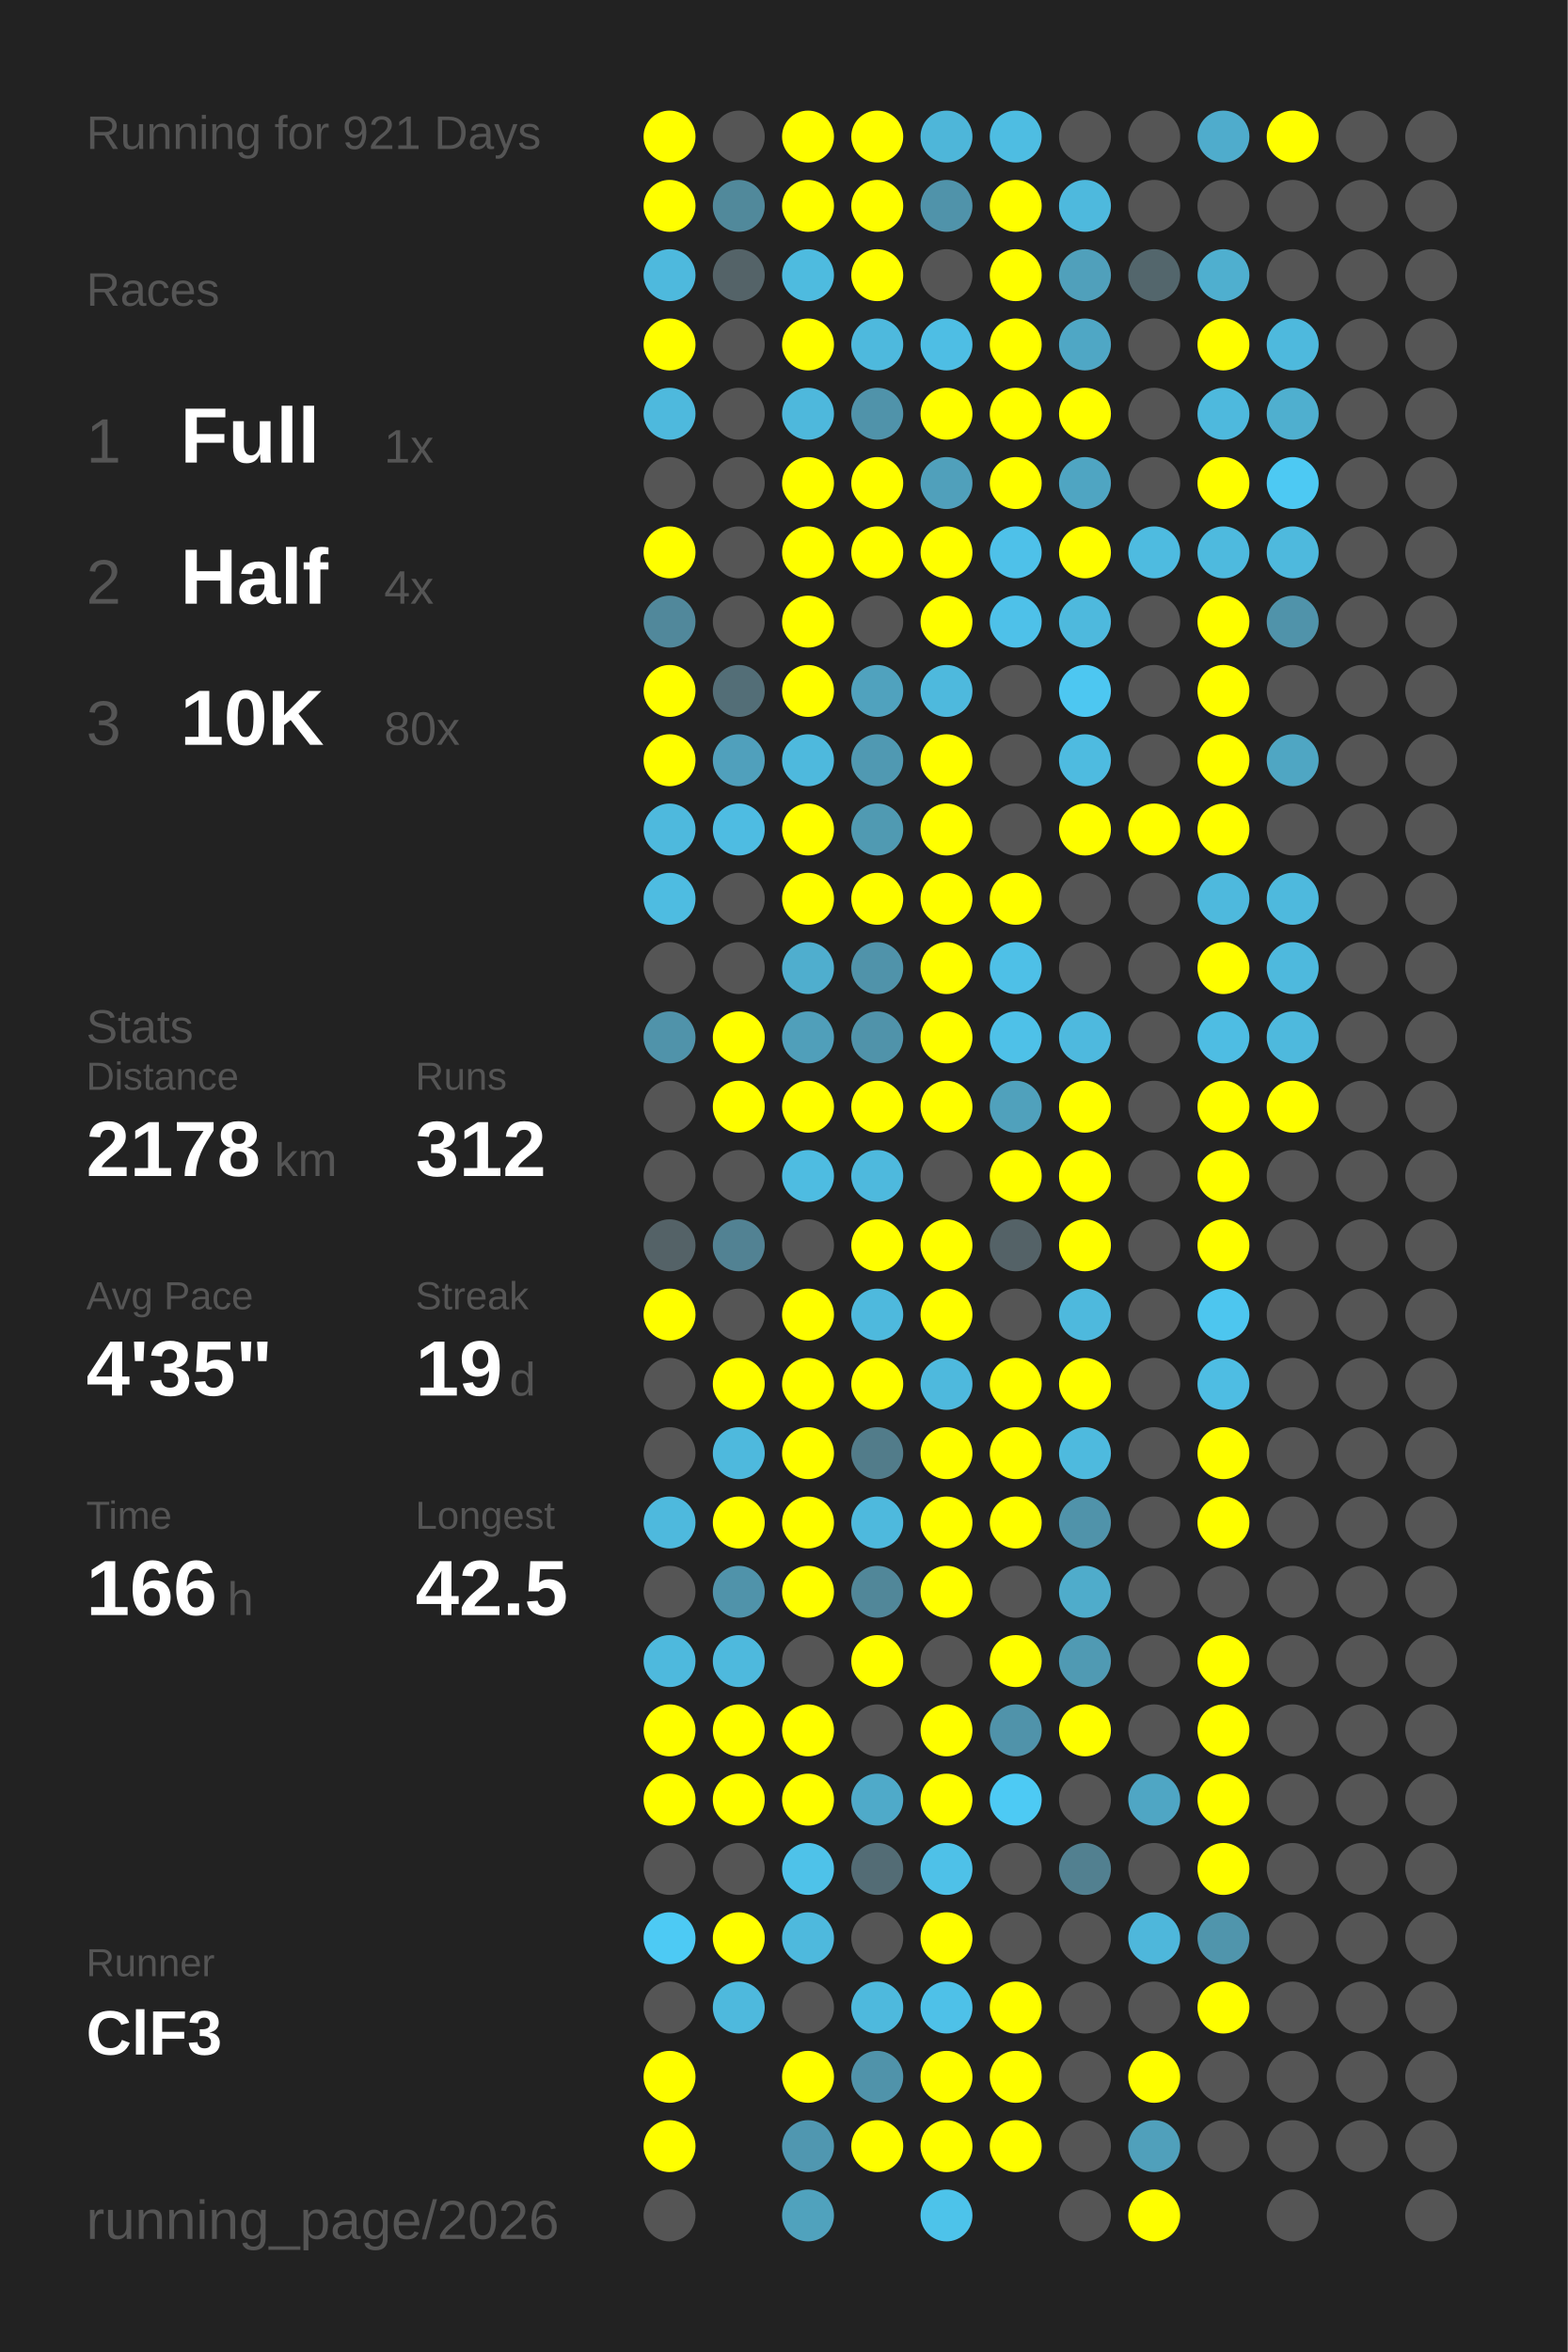
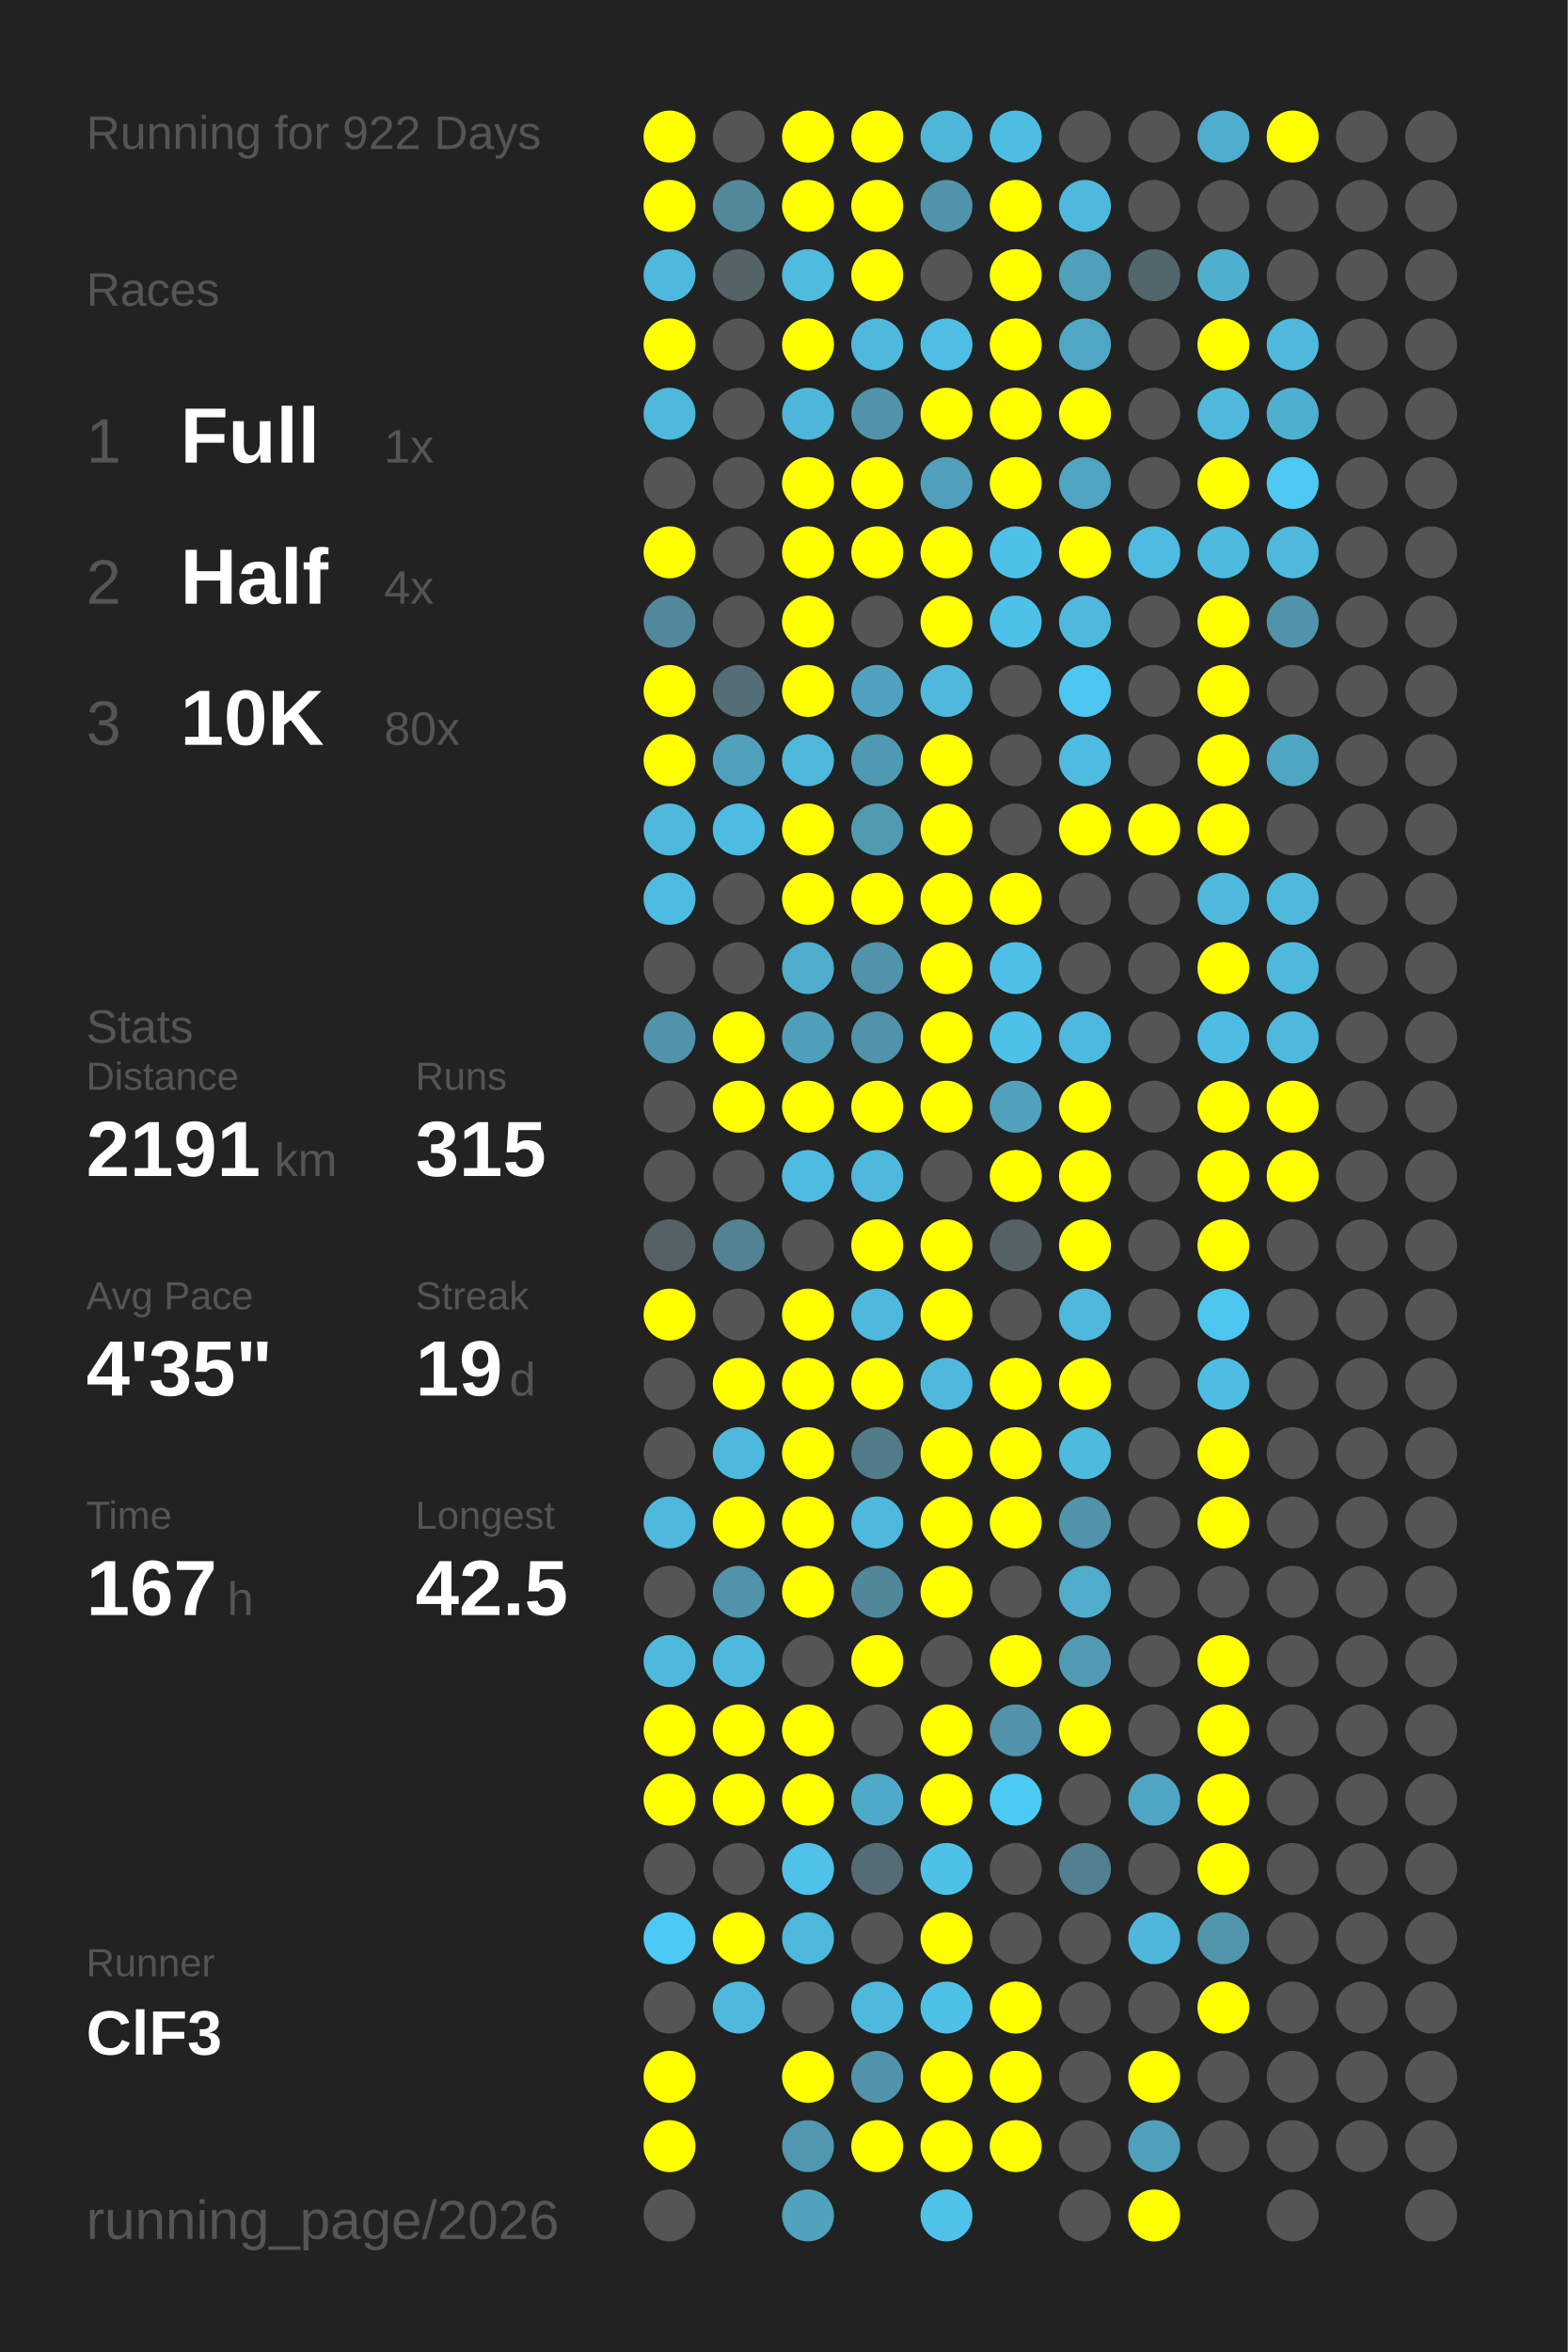
<svg xmlns="http://www.w3.org/2000/svg" baseProfile="full" height="300mm" version="1.1" viewBox="0,0,200,300" width="200mm">
  <defs />
  <rect fill="#222222" height="300" width="200" x="0" y="0" />
-   <text fill="#555555" style="font-size:6px; font-family:Arial;" x="11" y="19">Running for 921 Days</text>
+   <text fill="#555555" style="font-size:6px; font-family:Arial;" x="11" y="19">Running for 922 Days</text>
  <text fill="#555555" style="font-size:6px; font-family:Arial;" x="11" y="39">Races</text>
  <text fill="#555555" style="font-size:8px; font-family:Arial;" x="11" y="59">1</text>
  <text fill="#FFFFFF" style="font-size:10px; font-family:Arial; font-weight:bold;" x="23" y="59">Full</text>
  <text fill="#555555" style="font-size:6px; font-family:Arial;" x="49" y="59">1x</text>
  <text fill="#555555" style="font-size:8px; font-family:Arial;" x="11" y="77">2</text>
  <text fill="#FFFFFF" style="font-size:10px; font-family:Arial; font-weight:bold;" x="23" y="77">Half</text>
  <text fill="#555555" style="font-size:6px; font-family:Arial;" x="49" y="77">4x</text>
  <text fill="#555555" style="font-size:8px; font-family:Arial;" x="11" y="95">3</text>
  <text fill="#FFFFFF" style="font-size:10px; font-family:Arial; font-weight:bold;" x="23" y="95">10K</text>
  <text fill="#555555" style="font-size:6px; font-family:Arial;" x="49" y="95">80x</text>
  <text fill="#555555" style="font-size:6px; font-family:Arial;" x="11" y="133">Stats</text>
  <text fill="#555555" style="font-size:5px; font-family:Arial;" x="11" y="139">Distance</text>
-   <text fill="#FFFFFF" style="font-size:10px; font-family:Arial; font-weight:bold;" x="11" y="150">2178</text>
+   <text fill="#FFFFFF" style="font-size:10px; font-family:Arial; font-weight:bold;" x="11" y="150">2191</text>
  <text fill="#555555" style="font-size:6px; font-family:Arial;" x="35" y="150">km</text>
  <text fill="#555555" style="font-size:5px; font-family:Arial;" x="53" y="139">Runs</text>
-   <text fill="#FFFFFF" style="font-size:10px; font-family:Arial; font-weight:bold;" x="53" y="150">312</text>
+   <text fill="#FFFFFF" style="font-size:10px; font-family:Arial; font-weight:bold;" x="53" y="150">315</text>
  <text fill="#555555" style="font-size:5px; font-family:Arial;" x="11" y="167">Avg Pace</text>
  <text fill="#FFFFFF" style="font-size:10px; font-family:Arial; font-weight:bold;" x="11" y="178">4'35"</text>
  <text fill="#555555" style="font-size:5px; font-family:Arial;" x="53" y="167">Streak</text>
  <text fill="#FFFFFF" style="font-size:10px; font-family:Arial; font-weight:bold;" x="53" y="178">19</text>
  <text fill="#555555" style="font-size:6px; font-family:Arial;" x="65" y="178">d</text>
  <text fill="#555555" style="font-size:5px; font-family:Arial;" x="11" y="195">Time</text>
-   <text fill="#FFFFFF" style="font-size:10px; font-family:Arial; font-weight:bold;" x="11" y="206">166</text>
+   <text fill="#FFFFFF" style="font-size:10px; font-family:Arial; font-weight:bold;" x="11" y="206">167</text>
  <text fill="#555555" style="font-size:6px; font-family:Arial;" x="29" y="206">h</text>
  <text fill="#555555" style="font-size:5px; font-family:Arial;" x="53" y="195">Longest</text>
  <text fill="#FFFFFF" style="font-size:10px; font-family:Arial; font-weight:bold;" x="53" y="206">42.5</text>
  <text fill="#555555" style="font-size:5px; font-family:Arial;" x="11" y="252.065">Runner</text>
  <text fill="#FFFFFF" style="font-size:8px; font-family:Arial; font-weight:bold;" x="11" y="262.065">ClF3</text>
  <text fill="#555555" style="font-size:7px; font-family:Arial;" x="11" y="285.581">running_page/2026</text>
  <circle cx="85.417" cy="17.419" fill="#FFFF00" r="3.312" />
  <circle cx="85.417" cy="26.258" fill="#FFFF00" r="3.312" />
  <circle cx="85.417" cy="35.097" fill="#4eb9dd" r="3.312" />
  <circle cx="85.417" cy="43.935" fill="#FFFF00" r="3.312" />
  <circle cx="85.417" cy="52.774" fill="#4eb9dd" r="3.312" />
  <circle cx="85.417" cy="61.613" fill="#555555" r="3.312" />
  <circle cx="85.417" cy="70.452" fill="#FFFF00" r="3.312" />
  <circle cx="85.417" cy="79.29" fill="#51889b" r="3.312" />
  <circle cx="85.417" cy="88.129" fill="#FFFF00" r="3.312" />
  <circle cx="85.417" cy="96.968" fill="#FFFF00" r="3.312" />
  <circle cx="85.417" cy="105.806" fill="#4eb9dd" r="3.312" />
  <circle cx="85.417" cy="114.645" fill="#4ebce1" r="3.312" />
  <circle cx="85.417" cy="123.484" fill="#555555" r="3.312" />
  <circle cx="85.417" cy="132.323" fill="#5093aa" r="3.312" />
  <circle cx="85.417" cy="141.161" fill="#555555" r="3.312" />
  <circle cx="85.417" cy="150" fill="#555555" r="3.312" />
  <circle cx="85.417" cy="158.839" fill="#546267" r="3.312" />
  <circle cx="85.417" cy="167.677" fill="#FFFF00" r="3.312" />
  <circle cx="85.417" cy="176.516" fill="#555555" r="3.312" />
  <circle cx="85.417" cy="185.355" fill="#555555" r="3.312" />
  <circle cx="85.417" cy="194.194" fill="#4eb9dd" r="3.312" />
  <circle cx="85.417" cy="203.032" fill="#555555" r="3.312" />
  <circle cx="85.417" cy="211.871" fill="#4eb9dd" r="3.312" />
  <circle cx="85.417" cy="220.71" fill="#FFFF00" r="3.312" />
  <circle cx="85.417" cy="229.548" fill="#FFFF00" r="3.312" />
  <circle cx="85.417" cy="238.387" fill="#555555" r="3.312" />
  <circle cx="85.417" cy="247.226" fill="#4dcaf4" r="3.312" />
  <circle cx="85.417" cy="256.065" fill="#555555" r="3.312" />
  <circle cx="85.417" cy="264.903" fill="#FFFF00" r="3.312" />
  <circle cx="85.417" cy="273.742" fill="#FFFF00" r="3.312" />
  <circle cx="85.417" cy="282.581" fill="#555555" r="3.312" />
  <circle cx="94.25" cy="17.419" fill="#555555" r="3.312" />
  <circle cx="94.25" cy="26.258" fill="#51899b" r="3.312" />
  <circle cx="94.25" cy="35.097" fill="#546368" r="3.312" />
  <circle cx="94.25" cy="43.935" fill="#555555" r="3.312" />
  <circle cx="94.25" cy="52.774" fill="#555555" r="3.312" />
  <circle cx="94.25" cy="61.613" fill="#555555" r="3.312" />
  <circle cx="94.25" cy="70.452" fill="#555555" r="3.312" />
  <circle cx="94.25" cy="79.29" fill="#555555" r="3.312" />
  <circle cx="94.25" cy="88.129" fill="#536e77" r="3.312" />
  <circle cx="94.25" cy="96.968" fill="#50a0bc" r="3.312" />
  <circle cx="94.25" cy="105.806" fill="#4ebce2" r="3.312" />
  <circle cx="94.25" cy="114.645" fill="#555555" r="3.312" />
  <circle cx="94.25" cy="123.484" fill="#555555" r="3.312" />
  <circle cx="94.25" cy="132.323" fill="#FFFF00" r="3.312" />
  <circle cx="94.25" cy="141.161" fill="#FFFF00" r="3.312" />
  <circle cx="94.25" cy="150" fill="#555555" r="3.312" />
  <circle cx="94.25" cy="158.839" fill="#528293" r="3.312" />
  <circle cx="94.25" cy="167.677" fill="#555555" r="3.312" />
  <circle cx="94.25" cy="176.516" fill="#FFFF00" r="3.312" />
  <circle cx="94.25" cy="185.355" fill="#4eb9dd" r="3.312" />
  <circle cx="94.25" cy="194.194" fill="#FFFF00" r="3.312" />
  <circle cx="94.25" cy="203.032" fill="#5093aa" r="3.312" />
  <circle cx="94.25" cy="211.871" fill="#4eb9dd" r="3.312" />
  <circle cx="94.25" cy="220.71" fill="#FFFF00" r="3.312" />
  <circle cx="94.25" cy="229.548" fill="#FFFF00" r="3.312" />
  <circle cx="94.25" cy="238.387" fill="#555555" r="3.312" />
  <circle cx="94.25" cy="247.226" fill="#FFFF00" r="3.312" />
  <circle cx="94.25" cy="256.065" fill="#4eb9dd" r="3.312" />
  <circle cx="103.083" cy="17.419" fill="#FFFF00" r="3.312" />
  <circle cx="103.083" cy="26.258" fill="#FFFF00" r="3.312" />
  <circle cx="103.083" cy="35.097" fill="#4ebbdf" r="3.312" />
  <circle cx="103.083" cy="43.935" fill="#FFFF00" r="3.312" />
  <circle cx="103.083" cy="52.774" fill="#4eb8dc" r="3.312" />
  <circle cx="103.083" cy="61.613" fill="#FFFF00" r="3.312" />
  <circle cx="103.083" cy="70.452" fill="#FFFF00" r="3.312" />
  <circle cx="103.083" cy="79.29" fill="#FFFF00" r="3.312" />
  <circle cx="103.083" cy="88.129" fill="#FFFF00" r="3.312" />
  <circle cx="103.083" cy="96.968" fill="#4eb9dd" r="3.312" />
  <circle cx="103.083" cy="105.806" fill="#FFFF00" r="3.312" />
  <circle cx="103.083" cy="114.645" fill="#FFFF00" r="3.312" />
  <circle cx="103.083" cy="123.484" fill="#4faece" r="3.312" />
  <circle cx="103.083" cy="132.323" fill="#509fba" r="3.312" />
  <circle cx="103.083" cy="141.161" fill="#FFFF00" r="3.312" />
  <circle cx="103.083" cy="150" fill="#4ebce1" r="3.312" />
  <circle cx="103.083" cy="158.839" fill="#555555" r="3.312" />
  <circle cx="103.083" cy="167.677" fill="#FFFF00" r="3.312" />
  <circle cx="103.083" cy="176.516" fill="#FFFF00" r="3.312" />
  <circle cx="103.083" cy="185.355" fill="#FFFF00" r="3.312" />
  <circle cx="103.083" cy="194.194" fill="#FFFF00" r="3.312" />
  <circle cx="103.083" cy="203.032" fill="#FFFF00" r="3.312" />
  <circle cx="103.083" cy="211.871" fill="#555555" r="3.312" />
  <circle cx="103.083" cy="220.71" fill="#FFFF00" r="3.312" />
  <circle cx="103.083" cy="229.548" fill="#FFFF00" r="3.312" />
  <circle cx="103.083" cy="238.387" fill="#4ec2e9" r="3.312" />
  <circle cx="103.083" cy="247.226" fill="#4eb9dd" r="3.312" />
  <circle cx="103.083" cy="256.065" fill="#555555" r="3.312" />
  <circle cx="103.083" cy="264.903" fill="#FFFF00" r="3.312" />
  <circle cx="103.083" cy="273.742" fill="#5097b0" r="3.312" />
  <circle cx="103.083" cy="282.581" fill="#50a2bd" r="3.312" />
  <circle cx="111.917" cy="17.419" fill="#FFFF00" r="3.312" />
  <circle cx="111.917" cy="26.258" fill="#FFFF00" r="3.312" />
  <circle cx="111.917" cy="35.097" fill="#FFFF00" r="3.312" />
  <circle cx="111.917" cy="43.935" fill="#4eb9dd" r="3.312" />
  <circle cx="111.917" cy="52.774" fill="#5093aa" r="3.312" />
  <circle cx="111.917" cy="61.613" fill="#FFFF00" r="3.312" />
  <circle cx="111.917" cy="70.452" fill="#FFFF00" r="3.312" />
  <circle cx="111.917" cy="79.29" fill="#555555" r="3.312" />
  <circle cx="111.917" cy="88.129" fill="#50a2be" r="3.312" />
  <circle cx="111.917" cy="96.968" fill="#5099b2" r="3.312" />
  <circle cx="111.917" cy="105.806" fill="#509ab2" r="3.312" />
  <circle cx="111.917" cy="114.645" fill="#FFFF00" r="3.312" />
  <circle cx="111.917" cy="123.484" fill="#5093aa" r="3.312" />
  <circle cx="111.917" cy="132.323" fill="#5093aa" r="3.312" />
  <circle cx="111.917" cy="141.161" fill="#FFFF00" r="3.312" />
  <circle cx="111.917" cy="150" fill="#4eb9dd" r="3.312" />
  <circle cx="111.917" cy="158.839" fill="#FFFF00" r="3.312" />
  <circle cx="111.917" cy="167.677" fill="#4eb9dd" r="3.312" />
  <circle cx="111.917" cy="176.516" fill="#FFFF00" r="3.312" />
  <circle cx="111.917" cy="185.355" fill="#527c8a" r="3.312" />
  <circle cx="111.917" cy="194.194" fill="#4eb9dd" r="3.312" />
  <circle cx="111.917" cy="203.032" fill="#518799" r="3.312" />
  <circle cx="111.917" cy="211.871" fill="#FFFF00" r="3.312" />
  <circle cx="111.917" cy="220.71" fill="#555555" r="3.312" />
  <circle cx="111.917" cy="229.548" fill="#4faac9" r="3.312" />
  <circle cx="111.917" cy="238.387" fill="#536c75" r="3.312" />
  <circle cx="111.917" cy="247.226" fill="#555555" r="3.312" />
  <circle cx="111.917" cy="256.065" fill="#4eb9dd" r="3.312" />
  <circle cx="111.917" cy="264.903" fill="#5093aa" r="3.312" />
  <circle cx="111.917" cy="273.742" fill="#FFFF00" r="3.312" />
  <circle cx="120.75" cy="17.419" fill="#4eb6d9" r="3.312" />
  <circle cx="120.75" cy="26.258" fill="#5093aa" r="3.312" />
  <circle cx="120.75" cy="35.097" fill="#555555" r="3.312" />
  <circle cx="120.75" cy="43.935" fill="#4ebee4" r="3.312" />
  <circle cx="120.75" cy="52.774" fill="#FFFF00" r="3.312" />
  <circle cx="120.75" cy="61.613" fill="#50a0bb" r="3.312" />
  <circle cx="120.75" cy="70.452" fill="#FFFF00" r="3.312" />
  <circle cx="120.75" cy="79.29" fill="#FFFF00" r="3.312" />
  <circle cx="120.75" cy="88.129" fill="#4eb9dd" r="3.312" />
  <circle cx="120.75" cy="96.968" fill="#FFFF00" r="3.312" />
  <circle cx="120.75" cy="105.806" fill="#FFFF00" r="3.312" />
  <circle cx="120.75" cy="114.645" fill="#FFFF00" r="3.312" />
  <circle cx="120.75" cy="123.484" fill="#FFFF00" r="3.312" />
  <circle cx="120.75" cy="132.323" fill="#FFFF00" r="3.312" />
  <circle cx="120.75" cy="141.161" fill="#FFFF00" r="3.312" />
  <circle cx="120.75" cy="150" fill="#555555" r="3.312" />
  <circle cx="120.75" cy="158.839" fill="#FFFF00" r="3.312" />
  <circle cx="120.75" cy="167.677" fill="#FFFF00" r="3.312" />
  <circle cx="120.75" cy="176.516" fill="#4eb9dd" r="3.312" />
  <circle cx="120.75" cy="185.355" fill="#FFFF00" r="3.312" />
  <circle cx="120.75" cy="194.194" fill="#FFFF00" r="3.312" />
  <circle cx="120.75" cy="203.032" fill="#FFFF00" r="3.312" />
  <circle cx="120.75" cy="211.871" fill="#555555" r="3.312" />
  <circle cx="120.75" cy="220.71" fill="#FFFF00" r="3.312" />
  <circle cx="120.75" cy="229.548" fill="#FFFF00" r="3.312" />
  <circle cx="120.75" cy="238.387" fill="#4ec1e8" r="3.312" />
  <circle cx="120.75" cy="247.226" fill="#FFFF00" r="3.312" />
  <circle cx="120.75" cy="256.065" fill="#4ec1e8" r="3.312" />
  <circle cx="120.75" cy="264.903" fill="#FFFF00" r="3.312" />
  <circle cx="120.75" cy="273.742" fill="#FFFF00" r="3.312" />
  <circle cx="120.75" cy="282.581" fill="#4dc3ea" r="3.312" />
  <circle cx="129.583" cy="17.419" fill="#4ebde2" r="3.312" />
  <circle cx="129.583" cy="26.258" fill="#FFFF00" r="3.312" />
  <circle cx="129.583" cy="35.097" fill="#FFFF00" r="3.312" />
  <circle cx="129.583" cy="43.935" fill="#FFFF00" r="3.312" />
  <circle cx="129.583" cy="52.774" fill="#FFFF00" r="3.312" />
  <circle cx="129.583" cy="61.613" fill="#FFFF00" r="3.312" />
  <circle cx="129.583" cy="70.452" fill="#4ec1e9" r="3.312" />
  <circle cx="129.583" cy="79.29" fill="#4ec1e9" r="3.312" />
  <circle cx="129.583" cy="88.129" fill="#555555" r="3.312" />
  <circle cx="129.583" cy="96.968" fill="#555555" r="3.312" />
  <circle cx="129.583" cy="105.806" fill="#555555" r="3.312" />
  <circle cx="129.583" cy="114.645" fill="#FFFF00" r="3.312" />
  <circle cx="129.583" cy="123.484" fill="#4ec0e7" r="3.312" />
  <circle cx="129.583" cy="132.323" fill="#4ec1e8" r="3.312" />
  <circle cx="129.583" cy="141.161" fill="#50a1bc" r="3.312" />
  <circle cx="129.583" cy="150" fill="#FFFF00" r="3.312" />
  <circle cx="129.583" cy="158.839" fill="#546267" r="3.312" />
  <circle cx="129.583" cy="167.677" fill="#555555" r="3.312" />
  <circle cx="129.583" cy="176.516" fill="#FFFF00" r="3.312" />
  <circle cx="129.583" cy="185.355" fill="#FFFF00" r="3.312" />
  <circle cx="129.583" cy="194.194" fill="#FFFF00" r="3.312" />
  <circle cx="129.583" cy="203.032" fill="#555555" r="3.312" />
  <circle cx="129.583" cy="211.871" fill="#FFFF00" r="3.312" />
  <circle cx="129.583" cy="220.71" fill="#5093aa" r="3.312" />
  <circle cx="129.583" cy="229.548" fill="#4dcaf4" r="3.312" />
  <circle cx="129.583" cy="238.387" fill="#555555" r="3.312" />
  <circle cx="129.583" cy="247.226" fill="#555555" r="3.312" />
  <circle cx="129.583" cy="256.065" fill="#FFFF00" r="3.312" />
  <circle cx="129.583" cy="264.903" fill="#FFFF00" r="3.312" />
  <circle cx="129.583" cy="273.742" fill="#FFFF00" r="3.312" />
  <circle cx="138.417" cy="17.419" fill="#555555" r="3.312" />
  <circle cx="138.417" cy="26.258" fill="#4eb9dd" r="3.312" />
  <circle cx="138.417" cy="35.097" fill="#50a0bb" r="3.312" />
  <circle cx="138.417" cy="43.935" fill="#4fa7c5" r="3.312" />
  <circle cx="138.417" cy="52.774" fill="#FFFF00" r="3.312" />
  <circle cx="138.417" cy="61.613" fill="#4fa5c2" r="3.312" />
  <circle cx="138.417" cy="70.452" fill="#FFFF00" r="3.312" />
  <circle cx="138.417" cy="79.29" fill="#4eb9dd" r="3.312" />
  <circle cx="138.417" cy="88.129" fill="#4dc7f1" r="3.312" />
  <circle cx="138.417" cy="96.968" fill="#4ebbe0" r="3.312" />
  <circle cx="138.417" cy="105.806" fill="#FFFF00" r="3.312" />
  <circle cx="138.417" cy="114.645" fill="#555555" r="3.312" />
  <circle cx="138.417" cy="123.484" fill="#555555" r="3.312" />
  <circle cx="138.417" cy="132.323" fill="#4eb9de" r="3.312" />
  <circle cx="138.417" cy="141.161" fill="#FFFF00" r="3.312" />
  <circle cx="138.417" cy="150" fill="#FFFF00" r="3.312" />
  <circle cx="138.417" cy="158.839" fill="#FFFF00" r="3.312" />
  <circle cx="138.417" cy="167.677" fill="#4eb9dd" r="3.312" />
  <circle cx="138.417" cy="176.516" fill="#FFFF00" r="3.312" />
  <circle cx="138.417" cy="185.355" fill="#4ebade" r="3.312" />
  <circle cx="138.417" cy="194.194" fill="#5093aa" r="3.312" />
  <circle cx="138.417" cy="203.032" fill="#4faccb" r="3.312" />
  <circle cx="138.417" cy="211.871" fill="#509ab3" r="3.312" />
  <circle cx="138.417" cy="220.71" fill="#FFFF00" r="3.312" />
  <circle cx="138.417" cy="229.548" fill="#555555" r="3.312" />
  <circle cx="138.417" cy="238.387" fill="#528090" r="3.312" />
  <circle cx="138.417" cy="247.226" fill="#555555" r="3.312" />
  <circle cx="138.417" cy="256.065" fill="#555555" r="3.312" />
  <circle cx="138.417" cy="264.903" fill="#555555" r="3.312" />
  <circle cx="138.417" cy="273.742" fill="#555555" r="3.312" />
  <circle cx="138.417" cy="282.581" fill="#555555" r="3.312" />
  <circle cx="147.25" cy="17.419" fill="#555555" r="3.312" />
  <circle cx="147.25" cy="26.258" fill="#555555" r="3.312" />
  <circle cx="147.25" cy="35.097" fill="#53666c" r="3.312" />
  <circle cx="147.25" cy="43.935" fill="#555555" r="3.312" />
  <circle cx="147.25" cy="52.774" fill="#555555" r="3.312" />
  <circle cx="147.25" cy="61.613" fill="#555555" r="3.312" />
  <circle cx="147.25" cy="70.452" fill="#4ebbe0" r="3.312" />
  <circle cx="147.25" cy="79.29" fill="#555555" r="3.312" />
  <circle cx="147.25" cy="88.129" fill="#555555" r="3.312" />
  <circle cx="147.25" cy="96.968" fill="#555555" r="3.312" />
  <circle cx="147.25" cy="105.806" fill="#FFFF00" r="3.312" />
  <circle cx="147.25" cy="114.645" fill="#555555" r="3.312" />
  <circle cx="147.25" cy="123.484" fill="#555555" r="3.312" />
  <circle cx="147.25" cy="132.323" fill="#555555" r="3.312" />
  <circle cx="147.25" cy="141.161" fill="#555555" r="3.312" />
  <circle cx="147.25" cy="150" fill="#555555" r="3.312" />
  <circle cx="147.25" cy="158.839" fill="#555555" r="3.312" />
  <circle cx="147.25" cy="167.677" fill="#555555" r="3.312" />
  <circle cx="147.25" cy="176.516" fill="#555555" r="3.312" />
  <circle cx="147.25" cy="185.355" fill="#555555" r="3.312" />
  <circle cx="147.25" cy="194.194" fill="#555555" r="3.312" />
  <circle cx="147.25" cy="203.032" fill="#555555" r="3.312" />
  <circle cx="147.25" cy="211.871" fill="#555555" r="3.312" />
  <circle cx="147.25" cy="220.71" fill="#555555" r="3.312" />
  <circle cx="147.25" cy="229.548" fill="#4fa6c4" r="3.312" />
  <circle cx="147.25" cy="238.387" fill="#555555" r="3.312" />
  <circle cx="147.25" cy="247.226" fill="#4eb7db" r="3.312" />
  <circle cx="147.25" cy="256.065" fill="#555555" r="3.312" />
  <circle cx="147.25" cy="264.903" fill="#FFFF00" r="3.312" />
  <circle cx="147.25" cy="273.742" fill="#50a0bb" r="3.312" />
  <circle cx="147.25" cy="282.581" fill="#FFFF00" r="3.312" />
  <circle cx="156.083" cy="17.419" fill="#4faccc" r="3.312" />
  <circle cx="156.083" cy="26.258" fill="#555555" r="3.312" />
  <circle cx="156.083" cy="35.097" fill="#4fafcf" r="3.312" />
  <circle cx="156.083" cy="43.935" fill="#FFFF00" r="3.312" />
  <circle cx="156.083" cy="52.774" fill="#4eb9dd" r="3.312" />
  <circle cx="156.083" cy="61.613" fill="#FFFF00" r="3.312" />
  <circle cx="156.083" cy="70.452" fill="#4ebade" r="3.312" />
  <circle cx="156.083" cy="79.29" fill="#FFFF00" r="3.312" />
  <circle cx="156.083" cy="88.129" fill="#FFFF00" r="3.312" />
  <circle cx="156.083" cy="96.968" fill="#FFFF00" r="3.312" />
  <circle cx="156.083" cy="105.806" fill="#FFFF00" r="3.312" />
  <circle cx="156.083" cy="114.645" fill="#4eb9dd" r="3.312" />
  <circle cx="156.083" cy="123.484" fill="#FFFF00" r="3.312" />
  <circle cx="156.083" cy="132.323" fill="#4ebde3" r="3.312" />
  <circle cx="156.083" cy="141.161" fill="#FFFF00" r="3.312" />
  <circle cx="156.083" cy="150" fill="#FFFF00" r="3.312" />
  <circle cx="156.083" cy="158.839" fill="#FFFF00" r="3.312" />
  <circle cx="156.083" cy="167.677" fill="#4dc6ef" r="3.312" />
  <circle cx="156.083" cy="176.516" fill="#4ebde3" r="3.312" />
  <circle cx="156.083" cy="185.355" fill="#FFFF00" r="3.312" />
  <circle cx="156.083" cy="194.194" fill="#FFFF00" r="3.312" />
  <circle cx="156.083" cy="203.032" fill="#555555" r="3.312" />
  <circle cx="156.083" cy="211.871" fill="#FFFF00" r="3.312" />
  <circle cx="156.083" cy="220.71" fill="#FFFF00" r="3.312" />
  <circle cx="156.083" cy="229.548" fill="#FFFF00" r="3.312" />
  <circle cx="156.083" cy="238.387" fill="#FFFF00" r="3.312" />
  <circle cx="156.083" cy="247.226" fill="#5095ac" r="3.312" />
  <circle cx="156.083" cy="256.065" fill="#FFFF00" r="3.312" />
  <circle cx="156.083" cy="264.903" fill="#555555" r="3.312" />
  <circle cx="156.083" cy="273.742" fill="#555555" r="3.312" />
  <circle cx="164.917" cy="17.419" fill="#FFFF00" r="3.312" />
  <circle cx="164.917" cy="26.258" fill="#555555" r="3.312" />
  <circle cx="164.917" cy="35.097" fill="#555555" r="3.312" />
  <circle cx="164.917" cy="43.935" fill="#4eb9dd" r="3.312" />
  <circle cx="164.917" cy="52.774" fill="#4fafcf" r="3.312" />
  <circle cx="164.917" cy="61.613" fill="#4dc9f3" r="3.312" />
  <circle cx="164.917" cy="70.452" fill="#4eb9dd" r="3.312" />
  <circle cx="164.917" cy="79.29" fill="#5093aa" r="3.312" />
  <circle cx="164.917" cy="88.129" fill="#555555" r="3.312" />
  <circle cx="164.917" cy="96.968" fill="#4fa6c3" r="3.312" />
  <circle cx="164.917" cy="105.806" fill="#555555" r="3.312" />
  <circle cx="164.917" cy="114.645" fill="#4eb9dd" r="3.312" />
  <circle cx="164.917" cy="123.484" fill="#4eb9dd" r="3.312" />
  <circle cx="164.917" cy="132.323" fill="#4eb9dd" r="3.312" />
  <circle cx="164.917" cy="141.161" fill="#FFFF00" r="3.312" />
-   <circle cx="164.917" cy="150" fill="#555555" r="3.312" />
+   <circle cx="164.917" cy="150" fill="#FFFF00" r="3.312" />
  <circle cx="164.917" cy="158.839" fill="#555555" r="3.312" />
  <circle cx="164.917" cy="167.677" fill="#555555" r="3.312" />
  <circle cx="164.917" cy="176.516" fill="#555555" r="3.312" />
  <circle cx="164.917" cy="185.355" fill="#555555" r="3.312" />
  <circle cx="164.917" cy="194.194" fill="#555555" r="3.312" />
  <circle cx="164.917" cy="203.032" fill="#555555" r="3.312" />
  <circle cx="164.917" cy="211.871" fill="#555555" r="3.312" />
  <circle cx="164.917" cy="220.71" fill="#555555" r="3.312" />
  <circle cx="164.917" cy="229.548" fill="#555555" r="3.312" />
  <circle cx="164.917" cy="238.387" fill="#555555" r="3.312" />
  <circle cx="164.917" cy="247.226" fill="#555555" r="3.312" />
  <circle cx="164.917" cy="256.065" fill="#555555" r="3.312" />
  <circle cx="164.917" cy="264.903" fill="#555555" r="3.312" />
  <circle cx="164.917" cy="273.742" fill="#555555" r="3.312" />
  <circle cx="164.917" cy="282.581" fill="#555555" r="3.312" />
  <circle cx="173.75" cy="17.419" fill="#555555" r="3.312" />
  <circle cx="173.75" cy="26.258" fill="#555555" r="3.312" />
  <circle cx="173.75" cy="35.097" fill="#555555" r="3.312" />
  <circle cx="173.75" cy="43.935" fill="#555555" r="3.312" />
  <circle cx="173.75" cy="52.774" fill="#555555" r="3.312" />
  <circle cx="173.75" cy="61.613" fill="#555555" r="3.312" />
  <circle cx="173.75" cy="70.452" fill="#555555" r="3.312" />
  <circle cx="173.75" cy="79.29" fill="#555555" r="3.312" />
  <circle cx="173.75" cy="88.129" fill="#555555" r="3.312" />
  <circle cx="173.75" cy="96.968" fill="#555555" r="3.312" />
  <circle cx="173.75" cy="105.806" fill="#555555" r="3.312" />
  <circle cx="173.75" cy="114.645" fill="#555555" r="3.312" />
  <circle cx="173.75" cy="123.484" fill="#555555" r="3.312" />
  <circle cx="173.75" cy="132.323" fill="#555555" r="3.312" />
  <circle cx="173.75" cy="141.161" fill="#555555" r="3.312" />
  <circle cx="173.75" cy="150" fill="#555555" r="3.312" />
  <circle cx="173.75" cy="158.839" fill="#555555" r="3.312" />
  <circle cx="173.75" cy="167.677" fill="#555555" r="3.312" />
  <circle cx="173.75" cy="176.516" fill="#555555" r="3.312" />
  <circle cx="173.75" cy="185.355" fill="#555555" r="3.312" />
  <circle cx="173.75" cy="194.194" fill="#555555" r="3.312" />
  <circle cx="173.75" cy="203.032" fill="#555555" r="3.312" />
  <circle cx="173.75" cy="211.871" fill="#555555" r="3.312" />
  <circle cx="173.75" cy="220.71" fill="#555555" r="3.312" />
  <circle cx="173.75" cy="229.548" fill="#555555" r="3.312" />
  <circle cx="173.75" cy="238.387" fill="#555555" r="3.312" />
  <circle cx="173.75" cy="247.226" fill="#555555" r="3.312" />
  <circle cx="173.75" cy="256.065" fill="#555555" r="3.312" />
  <circle cx="173.75" cy="264.903" fill="#555555" r="3.312" />
  <circle cx="173.75" cy="273.742" fill="#555555" r="3.312" />
  <circle cx="182.583" cy="17.419" fill="#555555" r="3.312" />
  <circle cx="182.583" cy="26.258" fill="#555555" r="3.312" />
  <circle cx="182.583" cy="35.097" fill="#555555" r="3.312" />
  <circle cx="182.583" cy="43.935" fill="#555555" r="3.312" />
  <circle cx="182.583" cy="52.774" fill="#555555" r="3.312" />
  <circle cx="182.583" cy="61.613" fill="#555555" r="3.312" />
  <circle cx="182.583" cy="70.452" fill="#555555" r="3.312" />
  <circle cx="182.583" cy="79.29" fill="#555555" r="3.312" />
  <circle cx="182.583" cy="88.129" fill="#555555" r="3.312" />
  <circle cx="182.583" cy="96.968" fill="#555555" r="3.312" />
  <circle cx="182.583" cy="105.806" fill="#555555" r="3.312" />
  <circle cx="182.583" cy="114.645" fill="#555555" r="3.312" />
  <circle cx="182.583" cy="123.484" fill="#555555" r="3.312" />
  <circle cx="182.583" cy="132.323" fill="#555555" r="3.312" />
  <circle cx="182.583" cy="141.161" fill="#555555" r="3.312" />
  <circle cx="182.583" cy="150" fill="#555555" r="3.312" />
  <circle cx="182.583" cy="158.839" fill="#555555" r="3.312" />
  <circle cx="182.583" cy="167.677" fill="#555555" r="3.312" />
  <circle cx="182.583" cy="176.516" fill="#555555" r="3.312" />
  <circle cx="182.583" cy="185.355" fill="#555555" r="3.312" />
  <circle cx="182.583" cy="194.194" fill="#555555" r="3.312" />
  <circle cx="182.583" cy="203.032" fill="#555555" r="3.312" />
  <circle cx="182.583" cy="211.871" fill="#555555" r="3.312" />
  <circle cx="182.583" cy="220.71" fill="#555555" r="3.312" />
  <circle cx="182.583" cy="229.548" fill="#555555" r="3.312" />
  <circle cx="182.583" cy="238.387" fill="#555555" r="3.312" />
  <circle cx="182.583" cy="247.226" fill="#555555" r="3.312" />
  <circle cx="182.583" cy="256.065" fill="#555555" r="3.312" />
  <circle cx="182.583" cy="264.903" fill="#555555" r="3.312" />
  <circle cx="182.583" cy="273.742" fill="#555555" r="3.312" />
  <circle cx="182.583" cy="282.581" fill="#555555" r="3.312" />
</svg>
